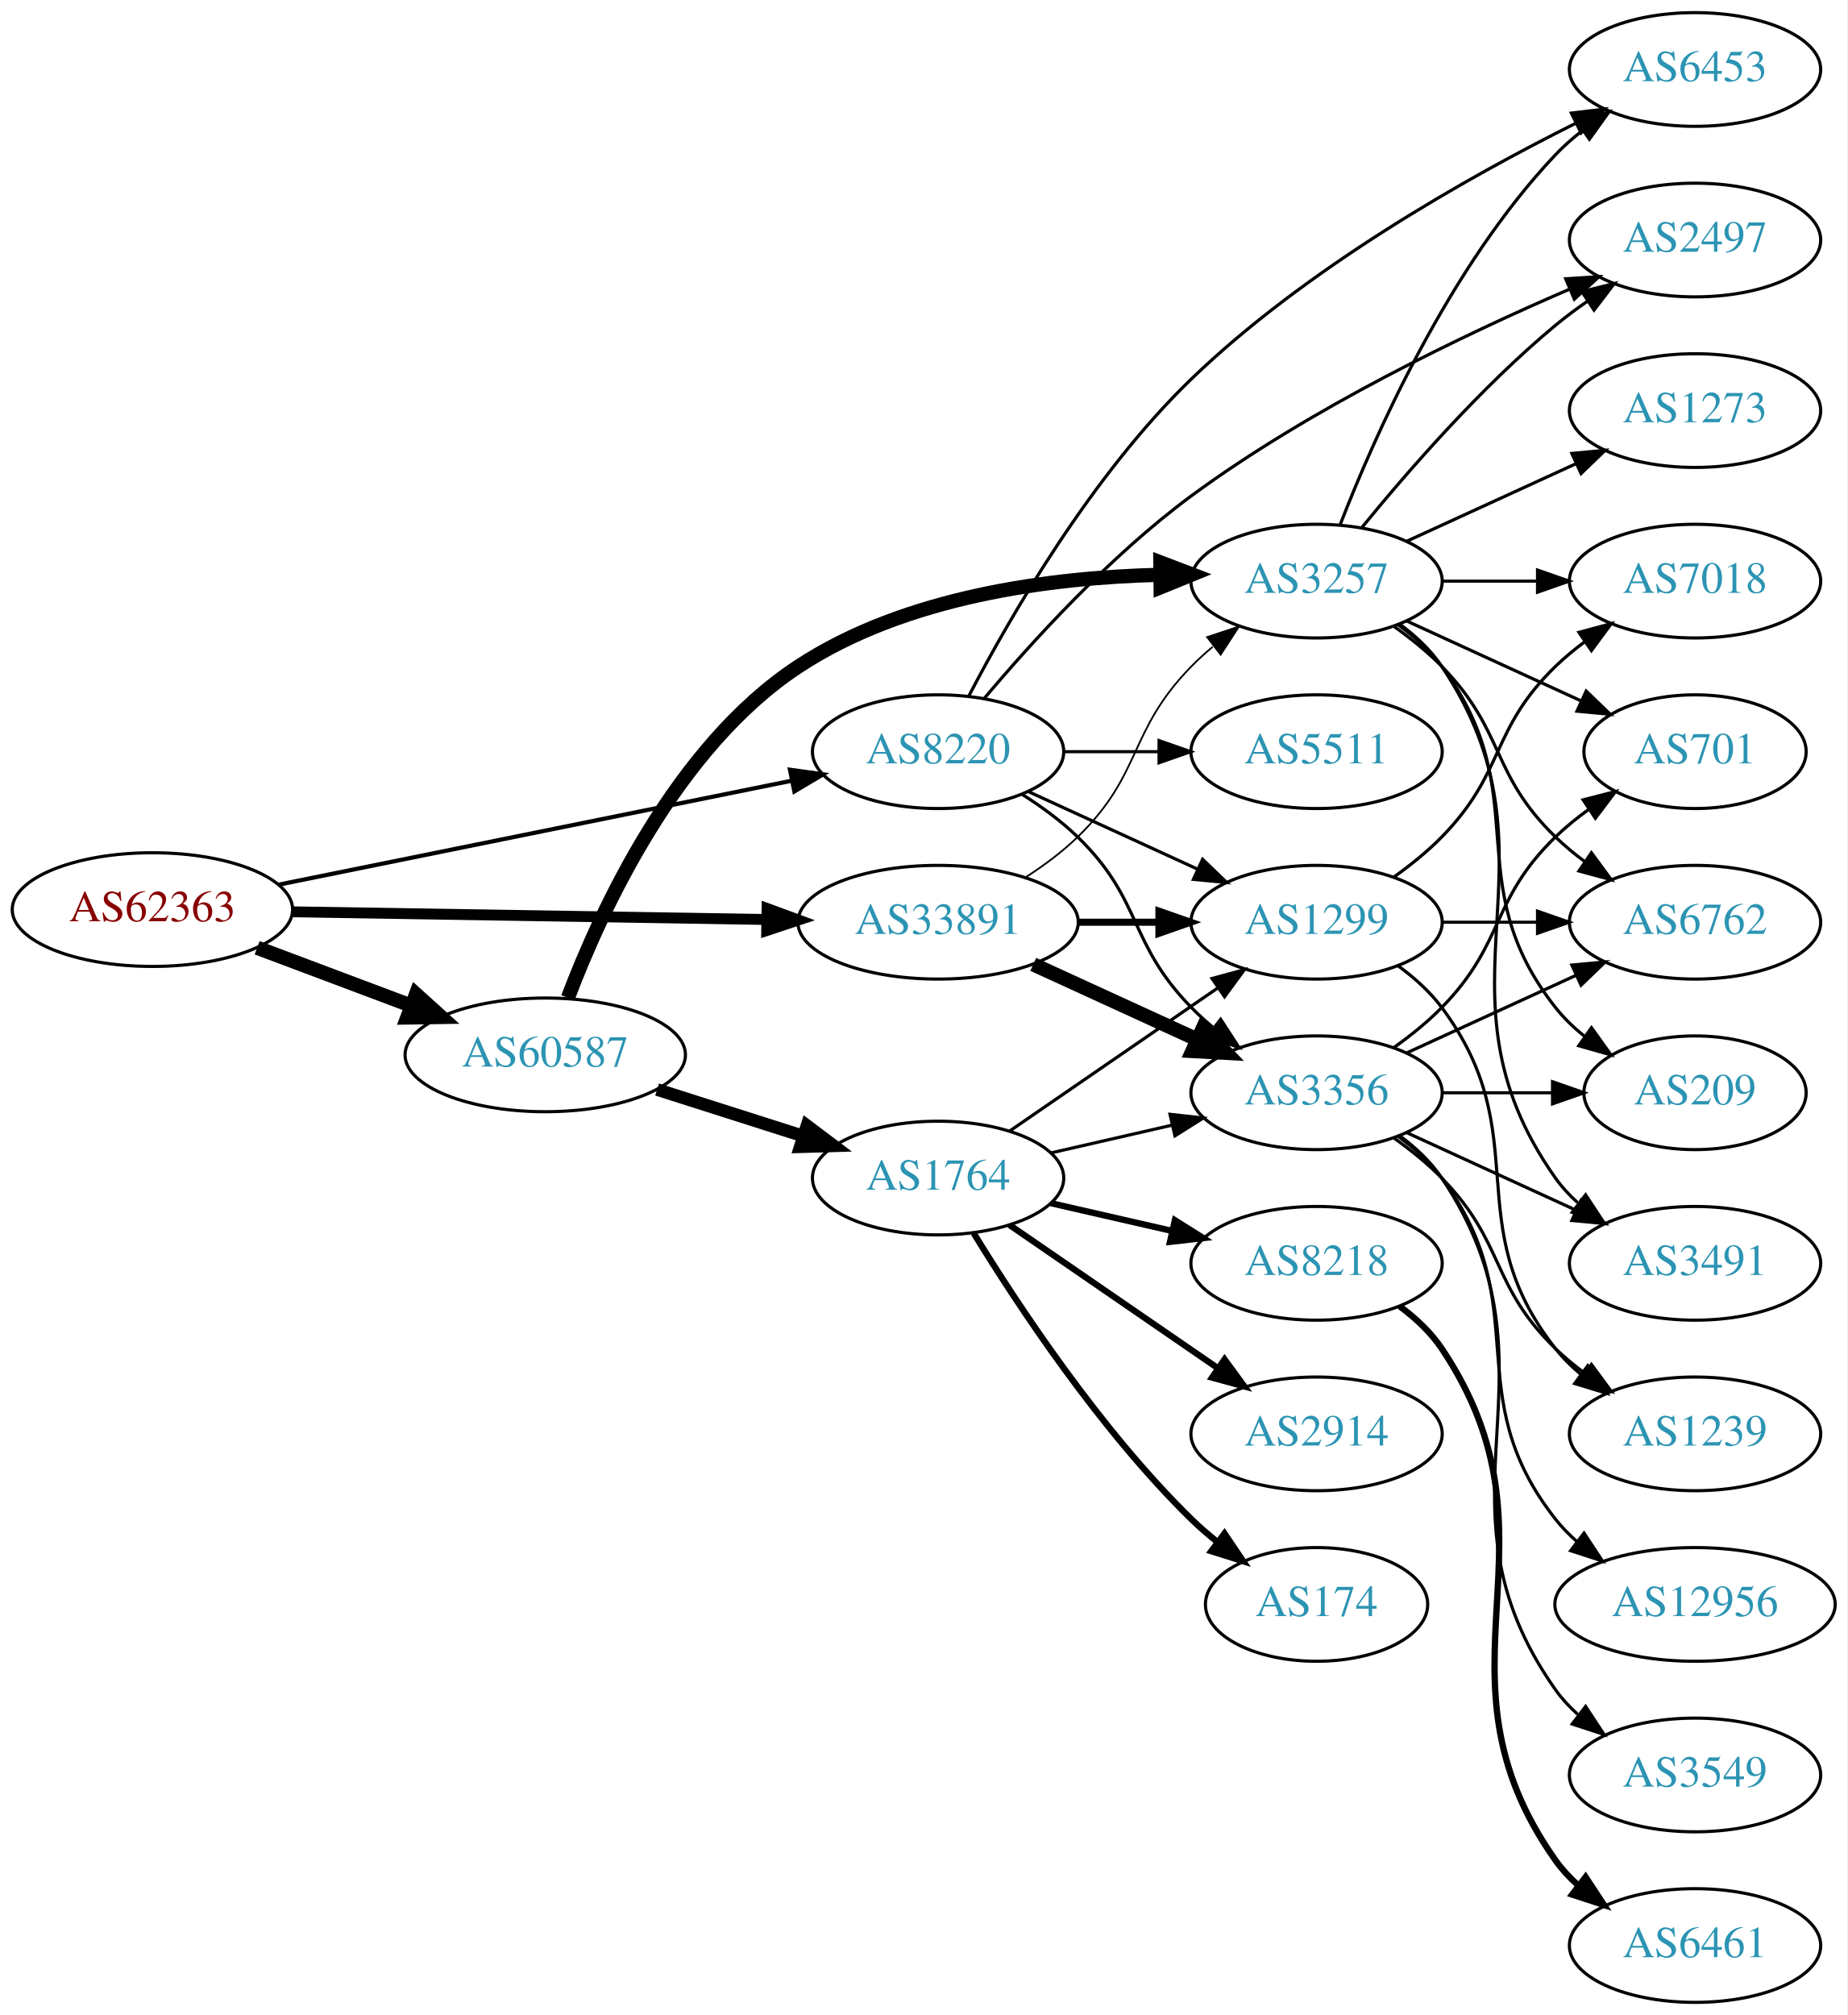
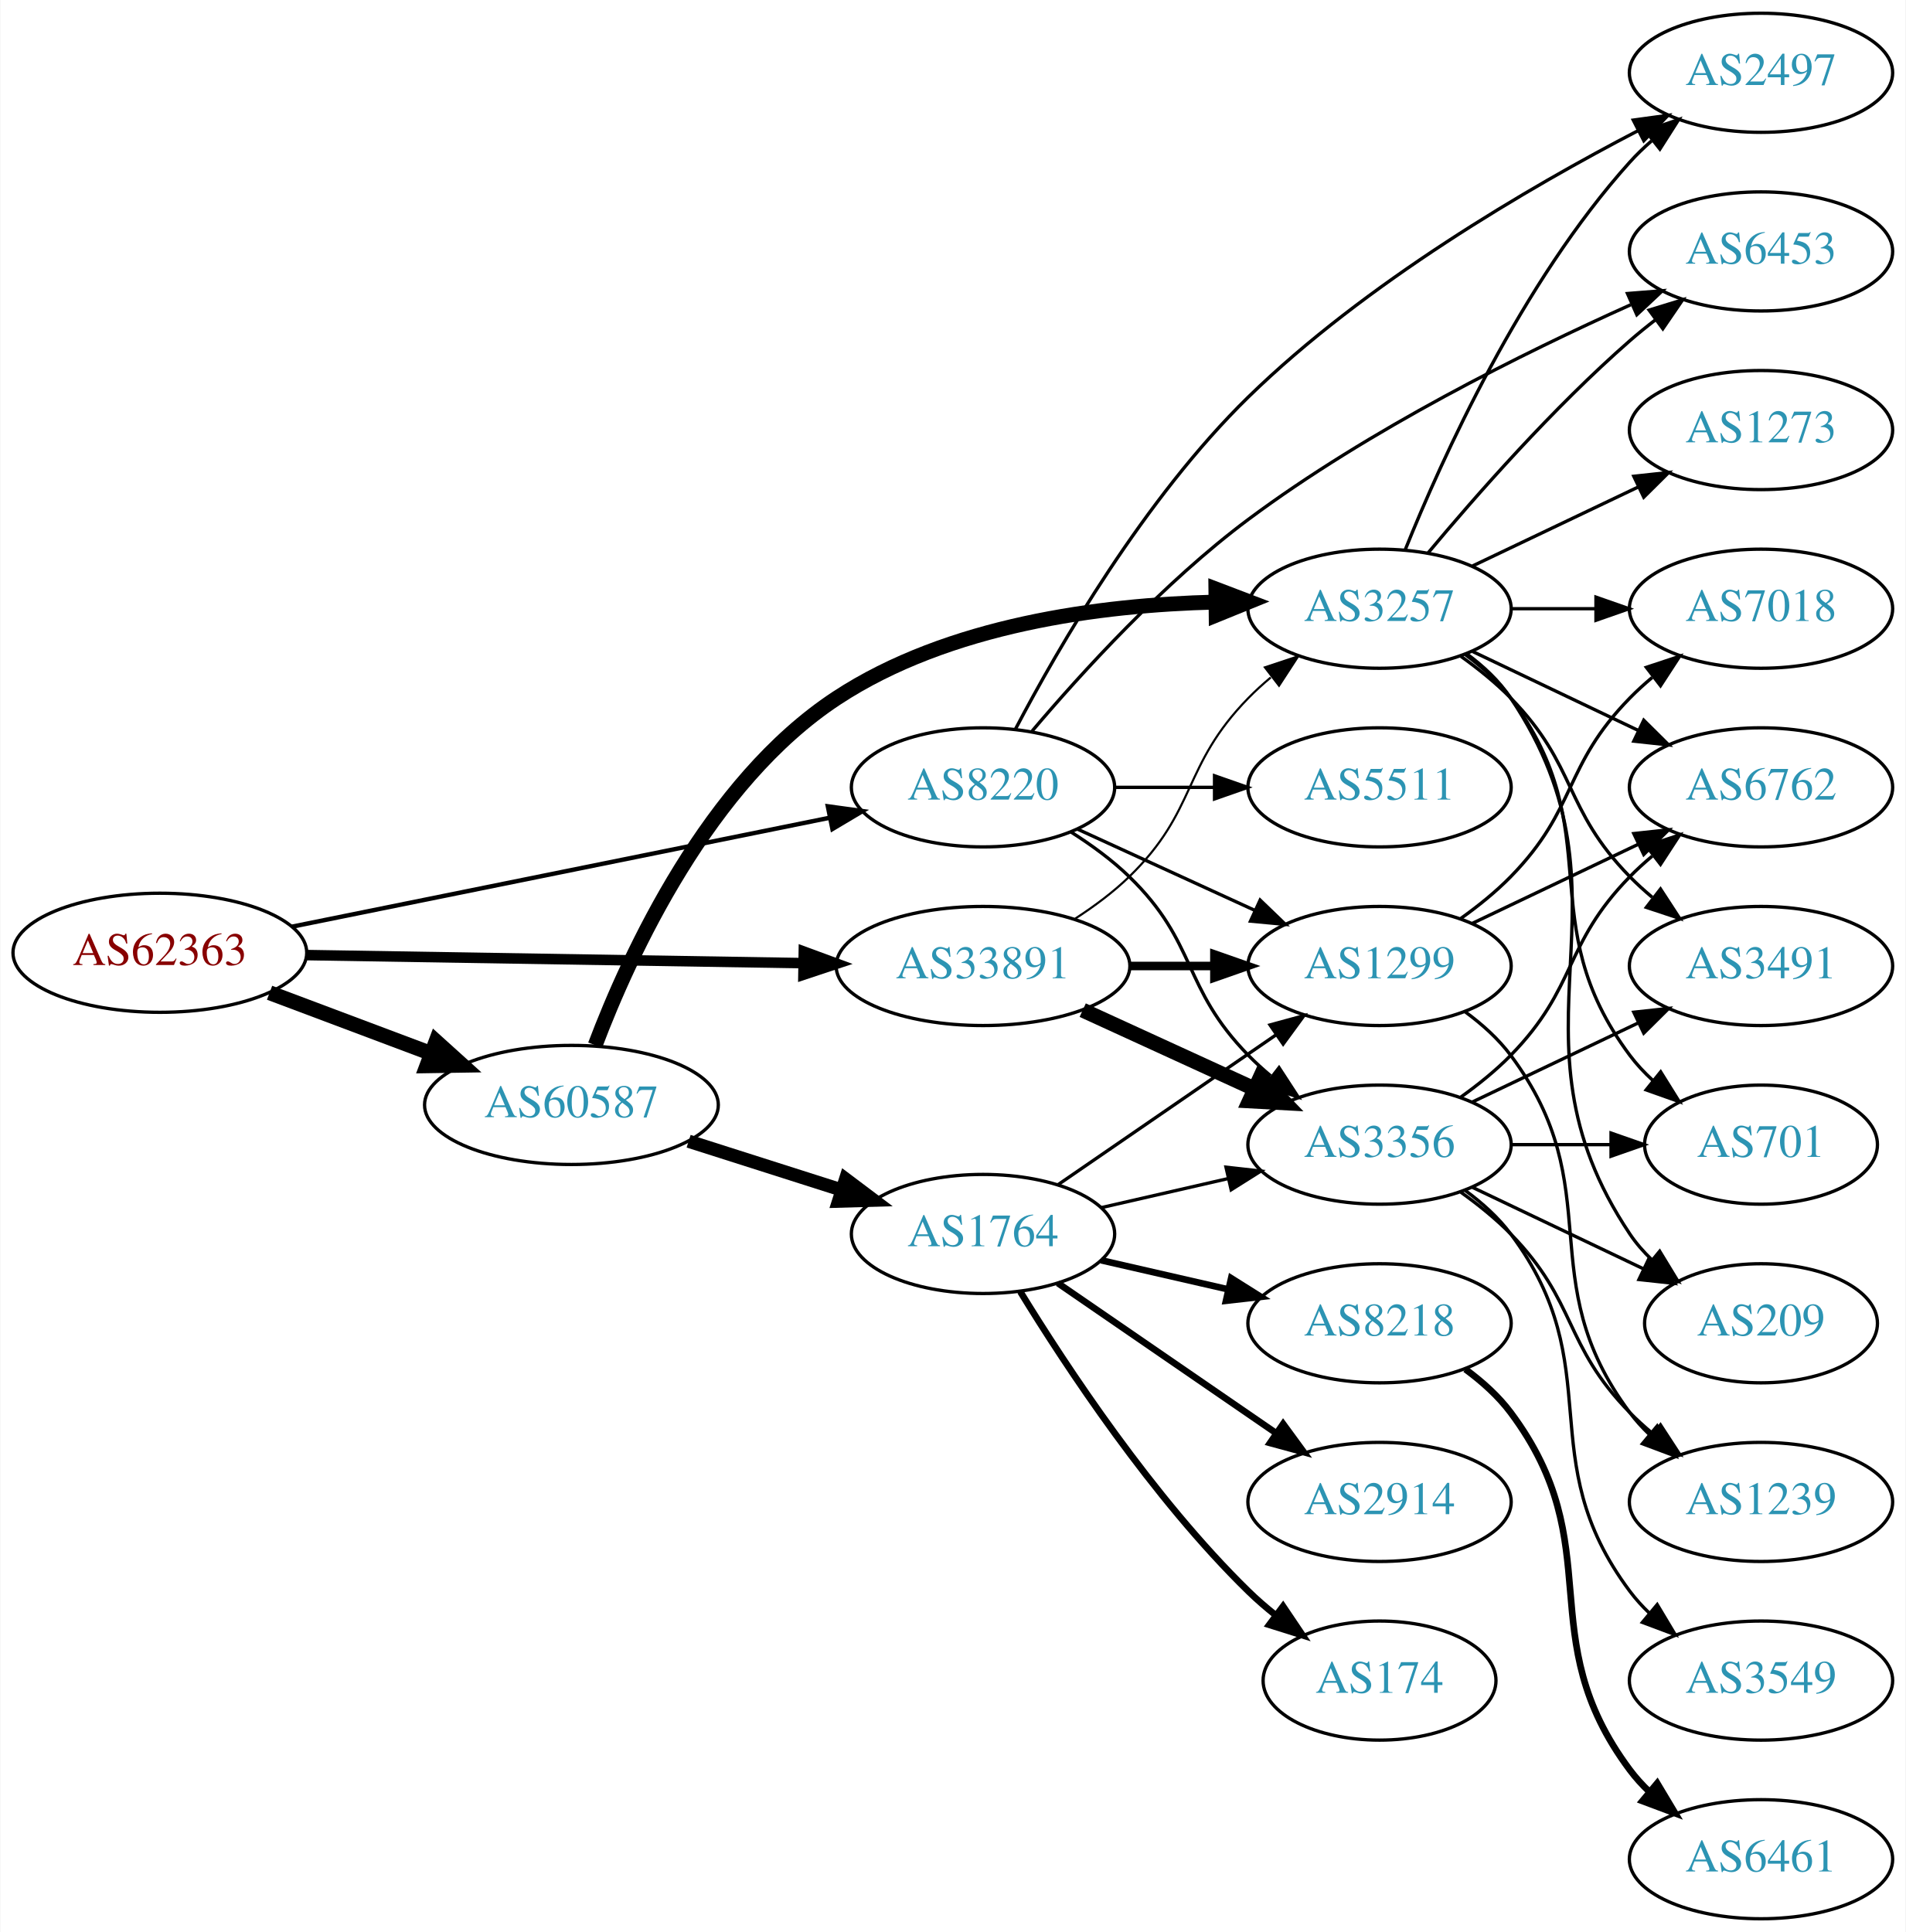
- <svg xmlns="http://www.w3.org/2000/svg" xmlns:xlink="http://www.w3.org/1999/xlink" width="585pt" height="638pt" viewBox="0.00 0.00 584.86 638.00">
-   <g id="graph0" class="graph" transform="scale(1 1) rotate(0) translate(4 634)">
-     <polygon fill="white" stroke="none" points="-4,4 -4,-634 580.862,-634 580.862,4 -4,4" />
+ <svg xmlns="http://www.w3.org/2000/svg" xmlns:xlink="http://www.w3.org/1999/xlink" width="576pt" height="584pt" viewBox="0.00 0.00 575.76 584.00">
+   <g id="graph0" class="graph" transform="scale(1 1) rotate(0) translate(4 580)">
+     <polygon fill="white" stroke="none" points="-4,4 -4,-580 571.762,-580 571.762,4 -4,4" />
    <g id="node1" class="node">
      <g id="a_node1">
        <a xlink:href="/asn/62363" xlink:title="AS62363 ~ Ertl &amp; Gross OG [AT]">
-           <ellipse fill="#ffffff" stroke="black" cx="44.196" cy="-346" rx="44.393" ry="18" />
-           <text text-anchor="middle" x="44.196" y="-342.3" font-family="Times,serif" font-size="14.00" fill="#880000">AS62363</text>
+           <ellipse fill="#ffffff" stroke="black" cx="44.196" cy="-292" rx="44.393" ry="18" />
+           <text text-anchor="middle" x="44.196" y="-288.3" font-family="Times,serif" font-size="14.00" fill="#880000">AS62363</text>
        </a>
      </g>
    </g>
    <g id="node2" class="node">
      <g id="a_node2">
        <a xlink:href="/asn/8220" xlink:title="AS8220 ~ COLT [GB]">
-           <ellipse fill="#ffffff" stroke="black" cx="292.98" cy="-396" rx="39.794" ry="18" />
-           <text text-anchor="middle" x="292.98" y="-392.3" font-family="Times,serif" font-size="14.00" fill="#2c94b3">AS8220</text>
+           <ellipse fill="#ffffff" stroke="black" cx="292.98" cy="-342" rx="39.794" ry="18" />
+           <text text-anchor="middle" x="292.98" y="-338.3" font-family="Times,serif" font-size="14.00" fill="#2c94b3">AS8220</text>
        </a>
      </g>
    </g>
    <g id="edge1" class="edge">
-       <path fill="none" stroke="black" stroke-width="1.324" d="M84.028,-353.868C128.162,-362.809 200.105,-377.386 246.739,-386.834" />
-       <polygon fill="black" stroke="black" stroke-width="1.324" points="246.079,-390.271 256.575,-388.827 247.469,-383.41 246.079,-390.271" />
+       <path fill="none" stroke="black" stroke-width="1.324" d="M84.028,-299.868C128.162,-308.809 200.105,-323.386 246.739,-332.834" />
+       <polygon fill="black" stroke="black" stroke-width="1.324" points="246.079,-336.271 256.575,-334.827 247.469,-329.41 246.079,-336.271" />
    </g>
    <g id="node3" class="node">
      <g id="a_node3">
        <a xlink:href="/asn/33891" xlink:title="AS33891 ~ CORE-BACKBONE GMBH GLOBAL NETWORK [DE]">
-           <ellipse fill="#ffffff" stroke="black" cx="292.98" cy="-342" rx="44.393" ry="18" />
-           <text text-anchor="middle" x="292.98" y="-338.3" font-family="Times,serif" font-size="14.00" fill="#2c94b3">AS33891</text>
+           <ellipse fill="#ffffff" stroke="black" cx="292.98" cy="-288" rx="44.393" ry="18" />
+           <text text-anchor="middle" x="292.98" y="-284.3" font-family="Times,serif" font-size="14.00" fill="#2c94b3">AS33891</text>
        </a>
      </g>
    </g>
    <g id="edge2" class="edge">
-       <path fill="none" stroke="black" stroke-width="3.441" d="M88.465,-345.299C130.273,-344.621 193.702,-343.593 238.62,-342.865" />
-       <polygon fill="black" stroke="black" stroke-width="3.441" points="238.819,-346.362 248.761,-342.701 238.706,-339.363 238.819,-346.362" />
+       <path fill="none" stroke="black" stroke-width="3.176" d="M88.465,-291.299C130.273,-290.621 193.702,-289.593 238.62,-288.865" />
+       <polygon fill="black" stroke="black" stroke-width="3.176" points="238.819,-292.362 248.761,-288.701 238.706,-285.363 238.819,-292.362" />
    </g>
    <g id="node4" class="node">
      <g id="a_node4">
        <a xlink:href="/asn/60587" xlink:title="AS60587 ~ XINON GmbH [AT]">
-           <ellipse fill="#ffffff" stroke="black" cx="168.588" cy="-300" rx="44.393" ry="18" />
-           <text text-anchor="middle" x="168.588" y="-296.3" font-family="Times,serif" font-size="14.00" fill="#2c94b3">AS60587</text>
+           <ellipse fill="#ffffff" stroke="black" cx="168.588" cy="-246" rx="44.393" ry="18" />
+           <text text-anchor="middle" x="168.588" y="-242.3" font-family="Times,serif" font-size="14.00" fill="#2c94b3">AS60587</text>
        </a>
      </g>
    </g>
    <g id="edge3" class="edge">
-       <path fill="none" stroke="black" stroke-width="4.5" d="M77.353,-333.914C92.251,-328.315 110.138,-321.592 126.043,-315.614" />
-       <polygon fill="black" stroke="black" stroke-width="4.5" points="127.67,-319.209 135.646,-312.005 124.9,-311.838 127.67,-319.209" />
+       <path fill="none" stroke="black" stroke-width="4.5" d="M77.353,-279.914C92.251,-274.315 110.138,-267.592 126.043,-261.614" />
+       <polygon fill="black" stroke="black" stroke-width="4.5" points="127.67,-265.209 135.646,-258.005 124.9,-257.838 127.67,-265.209" />
    </g>
    <g id="node5" class="node">
      <g id="a_node5">
-         <a xlink:href="/asn/6453" xlink:title="AS6453 ~ TATA COMMUNICATIONS (AMERICA) INC [US]">
-           <ellipse fill="#ffffff" stroke="black" cx="532.666" cy="-612" rx="39.794" ry="18" />
-           <text text-anchor="middle" x="532.666" y="-608.3" font-family="Times,serif" font-size="14.00" fill="#2c94b3">AS6453</text>
+         <a xlink:href="/asn/2497" xlink:title="AS2497 ~ Internet Initiative Japan Inc. [JP]">
+           <ellipse fill="#ffffff" stroke="black" cx="528.116" cy="-558" rx="39.794" ry="18" />
+           <text text-anchor="middle" x="528.116" y="-554.3" font-family="Times,serif" font-size="14.00" fill="#2c94b3">AS2497</text>
        </a>
      </g>
    </g>
    <g id="edge4" class="edge">
-       <path fill="none" stroke="black" d="M302.748,-413.702C315.615,-438.385 341.549,-483.531 373.176,-514 409.593,-549.082 460.623,-577.858 494.846,-594.95" />
-       <polygon fill="black" stroke="black" points="493.508,-598.192 504.027,-599.456 496.592,-591.908 493.508,-598.192" />
+       <path fill="none" stroke="black" d="M302.804,-359.645C315.737,-384.259 341.749,-429.324 373.176,-460 408.51,-494.489 457.875,-523.305 491.092,-540.574" />
+       <polygon fill="black" stroke="black" points="489.511,-543.697 500.007,-545.134 492.698,-537.464 489.511,-543.697" />
    </g>
    <g id="node6" class="node">
      <g id="a_node6">
-         <a xlink:href="/asn/3356" xlink:title="AS3356 ~ Level 3 Parent, LLC [US]">
-           <ellipse fill="#ffffff" stroke="black" cx="412.823" cy="-288" rx="39.794" ry="18" />
-           <text text-anchor="middle" x="412.823" y="-284.3" font-family="Times,serif" font-size="14.00" fill="#2c94b3">AS3356</text>
+         <a xlink:href="/asn/6453" xlink:title="AS6453 ~ TATA COMMUNICATIONS (AMERICA) INC [US]">
+           <ellipse fill="#ffffff" stroke="black" cx="528.116" cy="-504" rx="39.794" ry="18" />
+           <text text-anchor="middle" x="528.116" y="-500.3" font-family="Times,serif" font-size="14.00" fill="#2c94b3">AS6453</text>
        </a>
      </g>
    </g>
    <g id="edge5" class="edge">
-       <path fill="none" stroke="black" d="M319.509,-382.538C325.672,-378.638 331.974,-374.052 337.176,-369 357.87,-348.906 353.004,-335.617 373.176,-315 375.269,-312.861 377.553,-310.782 379.929,-308.79" />
-       <polygon fill="black" stroke="black" points="382.448,-311.268 388.229,-302.389 378.173,-305.725 382.448,-311.268" />
+       <path fill="none" stroke="black" d="M307.839,-359.041C322.702,-376.581 347.631,-403.96 373.176,-423 409.603,-450.15 456.377,-473.363 488.759,-487.889" />
+       <polygon fill="black" stroke="black" points="487.757,-491.273 498.319,-492.114 490.586,-484.871 487.757,-491.273" />
    </g>
    <g id="node7" class="node">
      <g id="a_node7">
-         <a xlink:href="/asn/1299" xlink:title="AS1299 ~ Telia Carrier [EU]">
+         <a xlink:href="/asn/5511" xlink:title="AS5511 ~ Orange S.A. [FR]">
          <ellipse fill="#ffffff" stroke="black" cx="412.823" cy="-342" rx="39.794" ry="18" />
-           <text text-anchor="middle" x="412.823" y="-338.3" font-family="Times,serif" font-size="14.00" fill="#2c94b3">AS1299</text>
+           <text text-anchor="middle" x="412.823" y="-338.3" font-family="Times,serif" font-size="14.00" fill="#2c94b3">AS5511</text>
        </a>
      </g>
    </g>
    <g id="edge6" class="edge">
-       <path fill="none" stroke="black" d="M321.609,-383.339C337.566,-376.027 357.837,-366.739 375.119,-358.819" />
-       <polygon fill="black" stroke="black" points="376.734,-361.929 384.367,-354.581 373.818,-355.565 376.734,-361.929" />
+       <path fill="none" stroke="black" d="M332.893,-342C342.446,-342 352.796,-342 362.759,-342" />
+       <polygon fill="black" stroke="black" points="362.951,-345.5 372.951,-342 362.951,-338.5 362.951,-345.5" />
    </g>
    <g id="node8" class="node">
      <g id="a_node8">
-         <a xlink:href="/asn/2497" xlink:title="AS2497 ~ Internet Initiative Japan Inc. [JP]">
-           <ellipse fill="#ffffff" stroke="black" cx="532.666" cy="-558" rx="39.794" ry="18" />
-           <text text-anchor="middle" x="532.666" y="-554.3" font-family="Times,serif" font-size="14.00" fill="#2c94b3">AS2497</text>
+         <a xlink:href="/asn/1299" xlink:title="AS1299 ~ Telia Carrier [EU]">
+           <ellipse fill="#ffffff" stroke="black" cx="412.823" cy="-288" rx="39.794" ry="18" />
+           <text text-anchor="middle" x="412.823" y="-284.3" font-family="Times,serif" font-size="14.00" fill="#2c94b3">AS1299</text>
        </a>
      </g>
    </g>
    <g id="edge7" class="edge">
-       <path fill="none" stroke="black" d="M307.52,-412.778C322.312,-430.354 347.36,-457.995 373.176,-477 410.888,-504.76 459.489,-528.038 492.873,-542.413" />
-       <polygon fill="black" stroke="black" points="491.716,-545.724 502.289,-546.405 494.448,-539.28 491.716,-545.724" />
+       <path fill="none" stroke="black" d="M321.609,-329.339C337.566,-322.027 357.837,-312.739 375.119,-304.819" />
+       <polygon fill="black" stroke="black" points="376.734,-307.929 384.367,-300.581 373.818,-301.565 376.734,-307.929" />
    </g>
    <g id="node9" class="node">
      <g id="a_node9">
-         <a xlink:href="/asn/5511" xlink:title="AS5511 ~ Orange S.A. [FR]">
-           <ellipse fill="#ffffff" stroke="black" cx="412.823" cy="-396" rx="39.794" ry="18" />
-           <text text-anchor="middle" x="412.823" y="-392.3" font-family="Times,serif" font-size="14.00" fill="#2c94b3">AS5511</text>
+         <a xlink:href="/asn/3356" xlink:title="AS3356 ~ Level 3 Parent, LLC [US]">
+           <ellipse fill="#ffffff" stroke="black" cx="412.823" cy="-234" rx="39.794" ry="18" />
+           <text text-anchor="middle" x="412.823" y="-230.3" font-family="Times,serif" font-size="14.00" fill="#2c94b3">AS3356</text>
        </a>
      </g>
    </g>
    <g id="edge8" class="edge">
-       <path fill="none" stroke="black" d="M332.893,-396C342.446,-396 352.796,-396 362.759,-396" />
-       <polygon fill="black" stroke="black" points="362.951,-399.5 372.951,-396 362.951,-392.5 362.951,-399.5" />
+       <path fill="none" stroke="black" d="M319.509,-328.538C325.672,-324.638 331.974,-320.052 337.176,-315 357.87,-294.906 353.004,-281.617 373.176,-261 375.269,-258.861 377.553,-256.782 379.929,-254.79" />
+       <polygon fill="black" stroke="black" points="382.448,-257.268 388.229,-248.389 378.173,-251.725 382.448,-257.268" />
+     </g>
+     <g id="edge9" class="edge">
+       <path fill="none" stroke="black" stroke-width="2.571" d="M337.191,-288C345.504,-288 354.267,-288 362.749,-288" />
+       <polygon fill="black" stroke="black" stroke-width="2.571" points="362.908,-291.5 372.908,-288 362.908,-284.5 362.908,-291.5" />
    </g>
    <g id="edge10" class="edge">
-       <path fill="none" stroke="black" stroke-width="4.5" d="M323.11,-328.652C338.721,-321.498 358.119,-312.609 374.791,-304.97" />
-       <polygon fill="black" stroke="black" stroke-width="4.5" points="376.792,-308.384 384.243,-300.638 373.512,-301.225 376.792,-308.384" />
-     </g>
-     <g id="edge11" class="edge">
-       <path fill="none" stroke="black" stroke-width="2.25" d="M337.191,-342C345.504,-342 354.267,-342 362.749,-342" />
-       <polygon fill="black" stroke="black" stroke-width="2.25" points="362.908,-345.5 372.908,-342 362.908,-338.5 362.908,-345.5" />
+       <path fill="none" stroke="black" stroke-width="4.5" d="M323.11,-274.652C338.721,-267.498 358.119,-258.609 374.791,-250.97" />
+       <polygon fill="black" stroke="black" stroke-width="4.5" points="376.792,-254.384 384.243,-246.638 373.512,-247.225 376.792,-254.384" />
    </g>
    <g id="node10" class="node">
      <g id="a_node10">
        <a xlink:href="/asn/3257" xlink:title="AS3257 ~ GTT [DE]">
-           <ellipse fill="#ffffff" stroke="black" cx="412.823" cy="-450" rx="39.794" ry="18" />
-           <text text-anchor="middle" x="412.823" y="-446.3" font-family="Times,serif" font-size="14.00" fill="#2c94b3">AS3257</text>
-         </a>
-       </g>
-     </g>
-     <g id="edge9" class="edge">
-       <path fill="none" stroke="black" stroke-width="0.562" d="M320.864,-356.329C326.589,-360.036 332.355,-364.318 337.176,-369 357.87,-389.094 353.004,-402.383 373.176,-423 375.269,-425.139 377.553,-427.218 379.929,-429.21" />
-       <polygon fill="black" stroke="black" stroke-width="0.562" points="378.173,-432.275 388.229,-435.611 382.448,-426.732 378.173,-432.275" />
-     </g>
-     <g id="edge23" class="edge">
-       <path fill="none" stroke="black" stroke-width="4.5" d="M175.76,-318.074C186.164,-345.589 209.944,-397.474 248.784,-423 282.572,-445.206 328.566,-451.146 363.089,-451.999" />
-       <polygon fill="black" stroke="black" stroke-width="4.5" points="363.365,-455.94 373.408,-452.113 363.452,-448.065 363.365,-455.94" />
+           <ellipse fill="#ffffff" stroke="black" cx="412.823" cy="-396" rx="39.794" ry="18" />
+           <text text-anchor="middle" x="412.823" y="-392.3" font-family="Times,serif" font-size="14.00" fill="#2c94b3">AS3257</text>
+         </a>
+       </g>
+     </g>
+     <g id="edge11" class="edge">
+       <path fill="none" stroke="black" stroke-width="0.643" d="M320.864,-302.329C326.589,-306.036 332.355,-310.318 337.176,-315 357.87,-335.094 353.004,-348.383 373.176,-369 375.269,-371.139 377.553,-373.218 379.929,-375.21" />
+       <polygon fill="black" stroke="black" stroke-width="0.643" points="378.173,-378.275 388.229,-381.611 382.448,-372.732 378.173,-378.275" />
+     </g>
+     <g id="edge22" class="edge">
+       <path fill="none" stroke="black" stroke-width="4.5" d="M175.76,-264.074C186.164,-291.589 209.944,-343.474 248.784,-369 282.572,-391.206 328.566,-397.146 363.089,-397.999" />
+       <polygon fill="black" stroke="black" stroke-width="4.5" points="363.365,-401.94 373.408,-398.113 363.452,-394.065 363.365,-401.94" />
+     </g>
+     <g id="node18" class="node">
+       <g id="a_node18">
+         <a xlink:href="/asn/1764" xlink:title="AS1764 ~ NEXTLAYER-AS [AT]">
+           <ellipse fill="#ffffff" stroke="black" cx="292.98" cy="-207" rx="39.794" ry="18" />
+           <text text-anchor="middle" x="292.98" y="-203.3" font-family="Times,serif" font-size="14.00" fill="#2c94b3">AS1764</text>
+         </a>
+       </g>
+     </g>
+     <g id="edge21" class="edge">
+       <path fill="none" stroke="black" stroke-width="4" d="M204.007,-235.033C218.391,-230.449 235.233,-225.082 250.31,-220.278" />
+       <polygon fill="black" stroke="black" stroke-width="4" points="251.453,-223.587 259.918,-217.217 249.328,-216.918 251.453,-223.587" />
+     </g>
+     <g id="node11" class="node">
+       <g id="a_node11">
+         <a xlink:href="/asn/6762" xlink:title="AS6762 ~ TELECOM ITALIA SPARKLE S.p.A. [IT]">
+           <ellipse fill="#ffffff" stroke="black" cx="528.116" cy="-342" rx="39.794" ry="18" />
+           <text text-anchor="middle" x="528.116" y="-338.3" font-family="Times,serif" font-size="14.00" fill="#2c94b3">AS6762</text>
+         </a>
+       </g>
+     </g>
+     <g id="edge12" class="edge">
+       <path fill="none" stroke="black" d="M440.959,-300.934C455.953,-308.081 474.774,-317.052 490.998,-324.785" />
+       <polygon fill="black" stroke="black" points="489.668,-328.028 500.201,-329.171 492.68,-321.709 489.668,-328.028" />
+     </g>
+     <g id="node12" class="node">
+       <g id="a_node12">
+         <a xlink:href="/asn/1239" xlink:title="AS1239 ~ Sprint [US]">
+           <ellipse fill="#ffffff" stroke="black" cx="528.116" cy="-126" rx="39.794" ry="18" />
+           <text text-anchor="middle" x="528.116" y="-122.3" font-family="Times,serif" font-size="14.00" fill="#2c94b3">AS1239</text>
+         </a>
+       </g>
+     </g>
+     <g id="edge13" class="edge">
+       <path fill="none" stroke="black" d="M438.754,-274.118C443.83,-270.389 448.748,-265.984 452.469,-261 482.741,-220.458 458.198,-193.542 488.469,-153 490.214,-150.664 492.221,-148.455 494.385,-146.383" />
+       <polygon fill="black" stroke="black" points="496.744,-148.973 502.185,-139.882 492.262,-143.595 496.744,-148.973" />
+     </g>
+     <g id="node13" class="node">
+       <g id="a_node13">
+         <a xlink:href="/asn/7018" xlink:title="AS7018 ~ AT&amp;T Services, Inc. [US]">
+           <ellipse fill="#ffffff" stroke="black" cx="528.116" cy="-396" rx="39.794" ry="18" />
+           <text text-anchor="middle" x="528.116" y="-392.3" font-family="Times,serif" font-size="14.00" fill="#2c94b3">AS7018</text>
+         </a>
+       </g>
+     </g>
+     <g id="edge14" class="edge">
+       <path fill="none" stroke="black" d="M437.417,-302.389C442.673,-306.148 448.005,-310.437 452.469,-315 472.642,-335.617 468.297,-348.383 488.469,-369 490.562,-371.139 492.846,-373.218 495.222,-375.21" />
+       <polygon fill="black" stroke="black" points="493.466,-378.275 503.522,-381.611 497.741,-372.732 493.466,-378.275" />
+     </g>
+     <g id="edge15" class="edge">
+       <path fill="none" stroke="black" d="M437.417,-248.389C442.673,-252.148 448.005,-256.437 452.469,-261 472.642,-281.617 468.297,-294.383 488.469,-315 490.562,-317.139 492.846,-319.218 495.222,-321.21" />
+       <polygon fill="black" stroke="black" points="493.466,-324.275 503.522,-327.611 497.741,-318.732 493.466,-324.275" />
+     </g>
+     <g id="edge18" class="edge">
+       <path fill="none" stroke="black" d="M437.417,-219.611C442.673,-215.852 448.005,-211.563 452.469,-207 472.642,-186.383 468.297,-173.617 488.469,-153 490.562,-150.861 492.846,-148.782 495.222,-146.79" />
+       <polygon fill="black" stroke="black" points="497.741,-149.268 503.522,-140.389 493.466,-143.725 497.741,-149.268" />
+     </g>
+     <g id="node14" class="node">
+       <g id="a_node14">
+         <a xlink:href="/asn/3491" xlink:title="AS3491 ~ PCCW Global, Inc. [US]">
+           <ellipse fill="#ffffff" stroke="black" cx="528.116" cy="-288" rx="39.794" ry="18" />
+           <text text-anchor="middle" x="528.116" y="-284.3" font-family="Times,serif" font-size="14.00" fill="#2c94b3">AS3491</text>
+         </a>
+       </g>
+     </g>
+     <g id="edge16" class="edge">
+       <path fill="none" stroke="black" d="M440.959,-246.934C455.953,-254.081 474.774,-263.052 490.998,-270.785" />
+       <polygon fill="black" stroke="black" points="489.668,-274.028 500.201,-275.171 492.68,-267.709 489.668,-274.028" />
+     </g>
+     <g id="node15" class="node">
+       <g id="a_node15">
+         <a xlink:href="/asn/701" xlink:title="AS701 ~ UUNET [US]">
+           <ellipse fill="#ffffff" stroke="black" cx="528.116" cy="-234" rx="35.194" ry="18" />
+           <text text-anchor="middle" x="528.116" y="-230.3" font-family="Times,serif" font-size="14.00" fill="#2c94b3">AS701</text>
+         </a>
+       </g>
+     </g>
+     <g id="edge17" class="edge">
+       <path fill="none" stroke="black" d="M452.495,-234C462.201,-234 472.691,-234 482.654,-234" />
+       <polygon fill="black" stroke="black" points="482.79,-237.5 492.79,-234 482.79,-230.5 482.79,-237.5" />
+     </g>
+     <g id="node16" class="node">
+       <g id="a_node16">
+         <a xlink:href="/asn/3549" xlink:title="AS3549 ~ Level 3 Parent, LLC [US]">
+           <ellipse fill="#ffffff" stroke="black" cx="528.116" cy="-72" rx="39.794" ry="18" />
+           <text text-anchor="middle" x="528.116" y="-68.3" font-family="Times,serif" font-size="14.00" fill="#2c94b3">AS3549</text>
+         </a>
+       </g>
+     </g>
+     <g id="edge19" class="edge">
+       <path fill="none" stroke="black" d="M438.754,-220.118C443.83,-216.389 448.748,-211.984 452.469,-207 482.741,-166.458 458.198,-139.542 488.469,-99 490.214,-96.664 492.221,-94.455 494.385,-92.383" />
+       <polygon fill="black" stroke="black" points="496.744,-94.973 502.185,-85.882 492.262,-89.595 496.744,-94.973" />
+     </g>
+     <g id="node17" class="node">
+       <g id="a_node17">
+         <a xlink:href="/asn/209" xlink:title="AS209 ~ CenturyLink Communications, LLC [US]">
+           <ellipse fill="#ffffff" stroke="black" cx="528.116" cy="-180" rx="35.194" ry="18" />
+           <text text-anchor="middle" x="528.116" y="-176.3" font-family="Times,serif" font-size="14.00" fill="#2c94b3">AS209</text>
+         </a>
+       </g>
+     </g>
+     <g id="edge20" class="edge">
+       <path fill="none" stroke="black" d="M440.959,-221.066C456.391,-213.71 475.877,-204.423 492.412,-196.541" />
+       <polygon fill="black" stroke="black" points="494.232,-199.551 501.754,-192.089 491.221,-193.232 494.232,-199.551" />
+     </g>
+     <g id="edge33" class="edge">
+       <path fill="none" stroke="black" d="M420.571,-413.787C431.622,-441.243 455.675,-494.578 488.469,-531 490.472,-533.224 492.691,-535.363 495.023,-537.397" />
+       <polygon fill="black" stroke="black" points="493.221,-540.433 503.242,-543.873 497.554,-534.935 493.221,-540.433" />
+     </g>
+     <g id="edge35" class="edge">
+       <path fill="none" stroke="black" d="M427.453,-412.817C441.736,-429.929 465.282,-456.745 488.469,-477 490.935,-479.154 493.574,-481.294 496.271,-483.372" />
+       <polygon fill="black" stroke="black" points="494.296,-486.264 504.425,-489.37 498.444,-480.625 494.296,-486.264" />
+     </g>
+     <g id="edge34" class="edge">
+       <path fill="none" stroke="black" d="M440.959,-383.066C455.953,-375.919 474.774,-366.948 490.998,-359.215" />
+       <polygon fill="black" stroke="black" points="492.68,-362.291 500.201,-354.829 489.668,-355.972 492.68,-362.291" />
+     </g>
+     <g id="edge29" class="edge">
+       <path fill="none" stroke="black" d="M452.495,-396C460.698,-396 469.462,-396 477.994,-396" />
+       <polygon fill="black" stroke="black" points="478.233,-399.5 488.233,-396 478.233,-392.5 478.233,-399.5" />
+     </g>
+     <g id="edge31" class="edge">
+       <path fill="none" stroke="black" d="M437.417,-381.611C442.673,-377.852 448.005,-373.563 452.469,-369 472.642,-348.383 468.297,-335.617 488.469,-315 490.562,-312.861 492.846,-310.782 495.222,-308.79" />
+       <polygon fill="black" stroke="black" points="497.741,-311.268 503.522,-302.389 493.466,-305.725 497.741,-311.268" />
+     </g>
+     <g id="edge36" class="edge">
+       <path fill="none" stroke="black" d="M438.754,-382.118C443.83,-378.389 448.748,-373.984 452.469,-369 482.741,-328.458 458.198,-301.542 488.469,-261 490.477,-258.311 492.833,-255.791 495.374,-253.454" />
+       <polygon fill="black" stroke="black" points="497.789,-256.004 503.39,-247.011 493.403,-250.548 497.789,-256.004" />
+     </g>
+     <g id="edge32" class="edge">
+       <path fill="none" stroke="black" d="M439.142,-382.393C444.198,-378.649 449.01,-374.169 452.469,-369 493.494,-307.706 447.445,-268.294 488.469,-207 490.336,-204.211 492.596,-201.623 495.075,-199.243" />
+       <polygon fill="black" stroke="black" points="497.493,-201.786 502.998,-192.734 493.05,-196.378 497.493,-201.786" />
+     </g>
+     <g id="node23" class="node">
+       <g id="a_node23">
+         <a xlink:href="/asn/1273" xlink:title="AS1273 ~ Vodafone Group PLC [EU]">
+           <ellipse fill="#ffffff" stroke="black" cx="528.116" cy="-450" rx="39.794" ry="18" />
+           <text text-anchor="middle" x="528.116" y="-446.3" font-family="Times,serif" font-size="14.00" fill="#2c94b3">AS1273</text>
+         </a>
+       </g>
+     </g>
+     <g id="edge30" class="edge">
+       <path fill="none" stroke="black" d="M440.959,-408.934C455.953,-416.081 474.774,-425.052 490.998,-432.785" />
+       <polygon fill="black" stroke="black" points="489.668,-436.028 500.201,-437.171 492.68,-429.709 489.668,-436.028" />
+     </g>
+     <g id="edge27" class="edge">
+       <path fill="none" stroke="black" d="M315.595,-221.857C334.083,-234.565 360.897,-252.995 381.526,-267.175" />
+       <polygon fill="black" stroke="black" points="379.723,-270.183 389.947,-272.963 383.688,-264.414 379.723,-270.183" />
+     </g>
+     <g id="edge26" class="edge">
+       <path fill="none" stroke="black" d="M328.7,-214.955C340.7,-217.704 354.32,-220.825 367.013,-223.733" />
+       <polygon fill="black" stroke="black" points="366.415,-227.187 376.945,-226.009 367.979,-220.364 366.415,-227.187" />
    </g>
    <g id="node19" class="node">
      <g id="a_node19">
-         <a xlink:href="/asn/1764" xlink:title="AS1764 ~ NEXTLAYER-AS [AT]">
-           <ellipse fill="#ffffff" stroke="black" cx="292.98" cy="-261" rx="39.794" ry="18" />
-           <text text-anchor="middle" x="292.98" y="-257.3" font-family="Times,serif" font-size="14.00" fill="#2c94b3">AS1764</text>
-         </a>
-       </g>
-     </g>
-     <g id="edge22" class="edge">
-       <path fill="none" stroke="black" stroke-width="4" d="M204.007,-289.033C218.391,-284.449 235.233,-279.082 250.31,-274.278" />
-       <polygon fill="black" stroke="black" stroke-width="4" points="251.453,-277.587 259.918,-271.217 249.328,-270.918 251.453,-277.587" />
-     </g>
-     <g id="node11" class="node">
-       <g id="a_node11">
-         <a xlink:href="/asn/701" xlink:title="AS701 ~ UUNET [US]">
-           <ellipse fill="#ffffff" stroke="black" cx="532.666" cy="-396" rx="35.194" ry="18" />
-           <text text-anchor="middle" x="532.666" y="-392.3" font-family="Times,serif" font-size="14.00" fill="#2c94b3">AS701</text>
-         </a>
-       </g>
-     </g>
-     <g id="edge12" class="edge">
-       <path fill="none" stroke="black" d="M437.417,-302.389C442.673,-306.148 448.005,-310.437 452.469,-315 472.642,-335.617 467.776,-348.906 488.469,-369 491.697,-372.134 495.348,-375.089 499.126,-377.812" />
-       <polygon fill="black" stroke="black" points="497.224,-380.75 507.486,-383.383 501.105,-374.925 497.224,-380.75" />
-     </g>
-     <g id="node12" class="node">
-       <g id="a_node12">
-         <a xlink:href="/asn/12956" xlink:title="AS12956 ~ TELXIUS [ES]">
-           <ellipse fill="#ffffff" stroke="black" cx="532.666" cy="-126" rx="44.393" ry="18" />
-           <text text-anchor="middle" x="532.666" y="-122.3" font-family="Times,serif" font-size="14.00" fill="#2c94b3">AS12956</text>
-         </a>
-       </g>
-     </g>
-     <g id="edge13" class="edge">
-       <path fill="none" stroke="black" d="M438.754,-274.118C443.83,-270.389 448.748,-265.984 452.469,-261 482.741,-220.458 457.171,-192.754 488.469,-153 490.494,-150.429 492.835,-148.037 495.36,-145.826" />
-       <polygon fill="black" stroke="black" points="497.516,-148.584 503.349,-139.739 493.274,-143.016 497.516,-148.584" />
-     </g>
-     <g id="node13" class="node">
-       <g id="a_node13">
-         <a xlink:href="/asn/6762" xlink:title="AS6762 ~ TELECOM ITALIA SPARKLE S.p.A. [IT]">
-           <ellipse fill="#ffffff" stroke="black" cx="532.666" cy="-342" rx="39.794" ry="18" />
-           <text text-anchor="middle" x="532.666" y="-338.3" font-family="Times,serif" font-size="14.00" fill="#2c94b3">AS6762</text>
-         </a>
-       </g>
-     </g>
-     <g id="edge14" class="edge">
-       <path fill="none" stroke="black" d="M441.452,-300.661C457.409,-307.973 477.679,-317.261 494.962,-325.181" />
-       <polygon fill="black" stroke="black" points="493.661,-328.435 504.21,-329.419 496.577,-322.071 493.661,-328.435" />
-     </g>
-     <g id="node14" class="node">
-       <g id="a_node14">
-         <a xlink:href="/asn/209" xlink:title="AS209 ~ CenturyLink Communications, LLC [US]">
-           <ellipse fill="#ffffff" stroke="black" cx="532.666" cy="-288" rx="35.194" ry="18" />
-           <text text-anchor="middle" x="532.666" y="-284.3" font-family="Times,serif" font-size="14.00" fill="#2c94b3">AS209</text>
-         </a>
-       </g>
-     </g>
-     <g id="edge15" class="edge">
-       <path fill="none" stroke="black" d="M452.736,-288C463.822,-288 475.982,-288 487.364,-288" />
-       <polygon fill="black" stroke="black" points="487.546,-291.5 497.546,-288 487.546,-284.5 487.546,-291.5" />
-     </g>
-     <g id="node15" class="node">
-       <g id="a_node15">
-         <a xlink:href="/asn/1239" xlink:title="AS1239 ~ Sprint [US]">
-           <ellipse fill="#ffffff" stroke="black" cx="532.666" cy="-180" rx="39.794" ry="18" />
-           <text text-anchor="middle" x="532.666" y="-176.3" font-family="Times,serif" font-size="14.00" fill="#2c94b3">AS1239</text>
-         </a>
-       </g>
-     </g>
-     <g id="edge16" class="edge">
-       <path fill="none" stroke="black" d="M437.417,-273.611C442.673,-269.852 448.005,-265.563 452.469,-261 472.642,-240.383 467.776,-227.094 488.469,-207 491.315,-204.237 494.488,-201.614 497.789,-199.166" />
-       <polygon fill="black" stroke="black" points="499.854,-201.994 506.136,-193.462 495.905,-196.214 499.854,-201.994" />
-     </g>
-     <g id="node16" class="node">
-       <g id="a_node16">
-         <a xlink:href="/asn/3491" xlink:title="AS3491 ~ PCCW Global, Inc. [US]">
-           <ellipse fill="#ffffff" stroke="black" cx="532.666" cy="-234" rx="39.794" ry="18" />
-           <text text-anchor="middle" x="532.666" y="-230.3" font-family="Times,serif" font-size="14.00" fill="#2c94b3">AS3491</text>
-         </a>
-       </g>
-     </g>
-     <g id="edge17" class="edge">
-       <path fill="none" stroke="black" d="M441.452,-275.339C457.409,-268.027 477.679,-258.739 494.962,-250.819" />
-       <polygon fill="black" stroke="black" points="496.577,-253.929 504.21,-246.581 493.661,-247.565 496.577,-253.929" />
-     </g>
-     <g id="node17" class="node">
-       <g id="a_node17">
-         <a xlink:href="/asn/3549" xlink:title="AS3549 ~ Level 3 Parent, LLC [US]">
-           <ellipse fill="#ffffff" stroke="black" cx="532.666" cy="-72" rx="39.794" ry="18" />
-           <text text-anchor="middle" x="532.666" y="-68.3" font-family="Times,serif" font-size="14.00" fill="#2c94b3">AS3549</text>
-         </a>
-       </g>
-     </g>
-     <g id="edge18" class="edge">
-       <path fill="none" stroke="black" d="M439.142,-274.393C444.198,-270.649 449.01,-266.169 452.469,-261 493.494,-199.706 445.89,-159.225 488.469,-99 490.461,-96.184 492.848,-93.599 495.464,-91.24" />
-       <polygon fill="black" stroke="black" points="498.016,-93.694 503.832,-84.838 493.763,-88.135 498.016,-93.694" />
-     </g>
-     <g id="edge21" class="edge">
-       <path fill="none" stroke="black" d="M452.736,-342C462.289,-342 472.639,-342 482.601,-342" />
-       <polygon fill="black" stroke="black" points="482.794,-345.5 492.794,-342 482.794,-338.5 482.794,-345.5" />
-     </g>
-     <g id="edge20" class="edge">
-       <path fill="none" stroke="black" d="M438.754,-328.118C443.83,-324.389 448.748,-319.984 452.469,-315 482.741,-274.458 457.171,-246.754 488.469,-207 490.794,-204.047 493.538,-201.33 496.497,-198.853" />
-       <polygon fill="black" stroke="black" points="498.69,-201.585 504.694,-192.855 494.557,-195.936 498.69,-201.585" />
-     </g>
-     <g id="node18" class="node">
-       <g id="a_node18">
-         <a xlink:href="/asn/7018" xlink:title="AS7018 ~ AT&amp;T Services, Inc. [US]">
-           <ellipse fill="#ffffff" stroke="black" cx="532.666" cy="-450" rx="39.794" ry="18" />
-           <text text-anchor="middle" x="532.666" y="-446.3" font-family="Times,serif" font-size="14.00" fill="#2c94b3">AS7018</text>
-         </a>
-       </g>
-     </g>
-     <g id="edge19" class="edge">
-       <path fill="none" stroke="black" d="M437.417,-356.389C442.673,-360.148 448.005,-364.437 452.469,-369 472.642,-389.617 467.776,-402.906 488.469,-423 491.315,-425.763 494.488,-428.386 497.789,-430.834" />
-       <polygon fill="black" stroke="black" points="495.905,-433.786 506.136,-436.538 499.854,-428.006 495.905,-433.786" />
-     </g>
-     <g id="edge32" class="edge">
-       <path fill="none" stroke="black" d="M420.346,-467.994C431.097,-495.728 454.754,-549.429 488.469,-585 491.055,-587.728 493.973,-590.294 497.041,-592.677" />
-       <polygon fill="black" stroke="black" points="495.195,-595.658 505.389,-598.543 499.219,-589.93 495.195,-595.658" />
-     </g>
-     <g id="edge31" class="edge">
-       <path fill="none" stroke="black" d="M427.242,-467.065C441.357,-484.375 464.771,-511.345 488.469,-531 491.686,-533.668 495.186,-536.27 498.757,-538.741" />
-       <polygon fill="black" stroke="black" points="496.835,-541.666 507.113,-544.236 500.68,-535.817 496.835,-541.666" />
-     </g>
-     <g id="edge30" class="edge">
-       <path fill="none" stroke="black" d="M441.452,-437.339C457.868,-429.817 478.85,-420.202 496.446,-412.139" />
-       <polygon fill="black" stroke="black" points="498.191,-415.189 505.824,-407.842 495.275,-408.826 498.191,-415.189" />
-     </g>
-     <g id="edge36" class="edge">
-       <path fill="none" stroke="black" d="M437.417,-435.611C442.673,-431.852 448.005,-427.563 452.469,-423 472.642,-402.383 467.776,-389.094 488.469,-369 491.315,-366.237 494.488,-363.614 497.789,-361.166" />
-       <polygon fill="black" stroke="black" points="499.854,-363.994 506.136,-355.462 495.905,-358.214 499.854,-363.994" />
-     </g>
-     <g id="edge35" class="edge">
-       <path fill="none" stroke="black" d="M438.754,-436.118C443.83,-432.389 448.748,-427.984 452.469,-423 482.741,-382.458 457.171,-354.754 488.469,-315 491.116,-311.639 494.305,-308.583 497.736,-305.839" />
-       <polygon fill="black" stroke="black" points="499.874,-308.614 506.043,-300 495.849,-302.887 499.874,-308.614" />
-     </g>
-     <g id="edge33" class="edge">
-       <path fill="none" stroke="black" d="M439.142,-436.393C444.198,-432.649 449.01,-428.169 452.469,-423 493.494,-361.706 445.89,-321.225 488.469,-261 490.461,-258.184 492.848,-255.599 495.464,-253.24" />
-       <polygon fill="black" stroke="black" points="498.016,-255.694 503.832,-246.838 493.763,-250.135 498.016,-255.694" />
-     </g>
-     <g id="edge34" class="edge">
-       <path fill="none" stroke="black" d="M452.736,-450C462.289,-450 472.639,-450 482.601,-450" />
-       <polygon fill="black" stroke="black" points="482.794,-453.5 492.794,-450 482.794,-446.5 482.794,-453.5" />
-     </g>
-     <g id="node24" class="node">
-       <g id="a_node24">
-         <a xlink:href="/asn/1273" xlink:title="AS1273 ~ Vodafone Group PLC [EU]">
-           <ellipse fill="#ffffff" stroke="black" cx="532.666" cy="-504" rx="39.794" ry="18" />
-           <text text-anchor="middle" x="532.666" y="-500.3" font-family="Times,serif" font-size="14.00" fill="#2c94b3">AS1273</text>
-         </a>
-       </g>
-     </g>
-     <g id="edge37" class="edge">
-       <path fill="none" stroke="black" d="M441.452,-462.661C457.409,-469.973 477.679,-479.261 494.962,-487.181" />
-       <polygon fill="black" stroke="black" points="493.661,-490.435 504.21,-491.419 496.577,-484.071 493.661,-490.435" />
-     </g>
-     <g id="edge28" class="edge">
-       <path fill="none" stroke="black" d="M328.7,-268.955C340.7,-271.704 354.32,-274.825 367.013,-277.733" />
-       <polygon fill="black" stroke="black" points="366.415,-281.187 376.945,-280.009 367.979,-274.364 366.415,-281.187" />
-     </g>
-     <g id="edge27" class="edge">
-       <path fill="none" stroke="black" d="M315.595,-275.857C334.083,-288.565 360.897,-306.995 381.526,-321.175" />
-       <polygon fill="black" stroke="black" points="379.723,-324.183 389.947,-326.963 383.688,-318.414 379.723,-324.183" />
+         <a xlink:href="/asn/8218" xlink:title="AS8218 ~ legacy Neotelecoms [FR]">
+           <ellipse fill="#ffffff" stroke="black" cx="412.823" cy="-180" rx="39.794" ry="18" />
+           <text text-anchor="middle" x="412.823" y="-176.3" font-family="Times,serif" font-size="14.00" fill="#2c94b3">AS8218</text>
+         </a>
+       </g>
+     </g>
+     <g id="edge23" class="edge">
+       <path fill="none" stroke="black" stroke-width="2" d="M328.7,-199.045C340.7,-196.296 354.32,-193.175 367.013,-190.267" />
+       <polygon fill="black" stroke="black" stroke-width="2" points="367.979,-193.636 376.945,-187.991 366.415,-186.813 367.979,-193.636" />
    </g>
    <g id="node20" class="node">
      <g id="a_node20">
-         <a xlink:href="/asn/8218" xlink:title="AS8218 ~ legacy Neotelecoms [FR]">
-           <ellipse fill="#ffffff" stroke="black" cx="412.823" cy="-234" rx="39.794" ry="18" />
-           <text text-anchor="middle" x="412.823" y="-230.3" font-family="Times,serif" font-size="14.00" fill="#2c94b3">AS8218</text>
+         <a xlink:href="/asn/2914" xlink:title="AS2914 ~ NTT America, Inc. [US]">
+           <ellipse fill="#ffffff" stroke="black" cx="412.823" cy="-126" rx="39.794" ry="18" />
+           <text text-anchor="middle" x="412.823" y="-122.3" font-family="Times,serif" font-size="14.00" fill="#2c94b3">AS2914</text>
        </a>
      </g>
    </g>
    <g id="edge24" class="edge">
-       <path fill="none" stroke="black" stroke-width="2" d="M328.7,-253.045C340.7,-250.296 354.32,-247.175 367.013,-244.267" />
-       <polygon fill="black" stroke="black" stroke-width="2" points="367.979,-247.636 376.945,-241.991 366.415,-240.813 367.979,-247.636" />
+       <path fill="none" stroke="black" stroke-width="2" d="M315.595,-192.143C334.083,-179.435 360.897,-161.005 381.526,-146.825" />
+       <polygon fill="black" stroke="black" stroke-width="2" points="383.688,-149.586 389.947,-141.037 379.723,-143.817 383.688,-149.586" />
    </g>
    <g id="node21" class="node">
      <g id="a_node21">
-         <a xlink:href="/asn/2914" xlink:title="AS2914 ~ NTT America, Inc. [US]">
-           <ellipse fill="#ffffff" stroke="black" cx="412.823" cy="-180" rx="39.794" ry="18" />
-           <text text-anchor="middle" x="412.823" y="-176.3" font-family="Times,serif" font-size="14.00" fill="#2c94b3">AS2914</text>
+         <a xlink:href="/asn/174" xlink:title="AS174 ~ Cogent Communications [US]">
+           <ellipse fill="#ffffff" stroke="black" cx="412.823" cy="-72" rx="35.194" ry="18" />
+           <text text-anchor="middle" x="412.823" y="-68.3" font-family="Times,serif" font-size="14.00" fill="#2c94b3">AS174</text>
        </a>
      </g>
    </g>
    <g id="edge25" class="edge">
-       <path fill="none" stroke="black" stroke-width="2" d="M315.595,-246.143C334.083,-233.435 360.897,-215.005 381.526,-200.825" />
-       <polygon fill="black" stroke="black" stroke-width="2" points="383.688,-203.586 389.947,-195.037 379.723,-197.817 383.688,-203.586" />
+       <path fill="none" stroke="black" stroke-width="2" d="M304.246,-189.56C318.055,-167.009 344.243,-127.278 373.176,-99 375.712,-96.522 378.495,-94.11 381.371,-91.812" />
+       <polygon fill="black" stroke="black" stroke-width="2" points="383.667,-94.466 389.587,-85.679 379.48,-88.856 383.667,-94.466" />
    </g>
    <g id="node22" class="node">
      <g id="a_node22">
-         <a xlink:href="/asn/174" xlink:title="AS174 ~ Cogent Communications [US]">
-           <ellipse fill="#ffffff" stroke="black" cx="412.823" cy="-126" rx="35.194" ry="18" />
-           <text text-anchor="middle" x="412.823" y="-122.3" font-family="Times,serif" font-size="14.00" fill="#2c94b3">AS174</text>
-         </a>
-       </g>
-     </g>
-     <g id="edge26" class="edge">
-       <path fill="none" stroke="black" stroke-width="2" d="M304.246,-243.56C318.055,-221.009 344.243,-181.278 373.176,-153 375.712,-150.522 378.495,-148.11 381.371,-145.812" />
-       <polygon fill="black" stroke="black" stroke-width="2" points="383.667,-148.465 389.587,-139.679 379.48,-142.856 383.667,-148.465" />
-     </g>
-     <g id="node23" class="node">
-       <g id="a_node23">
        <a xlink:href="/asn/6461" xlink:title="AS6461 ~ Zayo Bandwidth [US]">
-           <ellipse fill="#ffffff" stroke="black" cx="532.666" cy="-18" rx="39.794" ry="18" />
-           <text text-anchor="middle" x="532.666" y="-14.3" font-family="Times,serif" font-size="14.00" fill="#2c94b3">AS6461</text>
-         </a>
-       </g>
-     </g>
-     <g id="edge29" class="edge">
-       <path fill="none" stroke="black" stroke-width="2" d="M439.142,-220.393C444.198,-216.649 449.01,-212.169 452.469,-207 493.494,-145.706 445.89,-105.225 488.469,-45 490.461,-42.184 492.848,-39.599 495.464,-37.24" />
-       <polygon fill="black" stroke="black" stroke-width="2" points="498.016,-39.694 503.832,-30.838 493.763,-34.135 498.016,-39.694" />
+           <ellipse fill="#ffffff" stroke="black" cx="528.116" cy="-18" rx="39.794" ry="18" />
+           <text text-anchor="middle" x="528.116" y="-14.3" font-family="Times,serif" font-size="14.00" fill="#2c94b3">AS6461</text>
+         </a>
+       </g>
+     </g>
+     <g id="edge28" class="edge">
+       <path fill="none" stroke="black" stroke-width="2" d="M438.754,-166.118C443.83,-162.389 448.748,-157.984 452.469,-153 482.741,-112.458 458.198,-85.542 488.469,-45 490.214,-42.664 492.221,-40.455 494.385,-38.383" />
+       <polygon fill="black" stroke="black" stroke-width="2" points="496.744,-40.973 502.185,-31.882 492.262,-35.595 496.744,-40.973" />
    </g>
  </g>
</svg>
